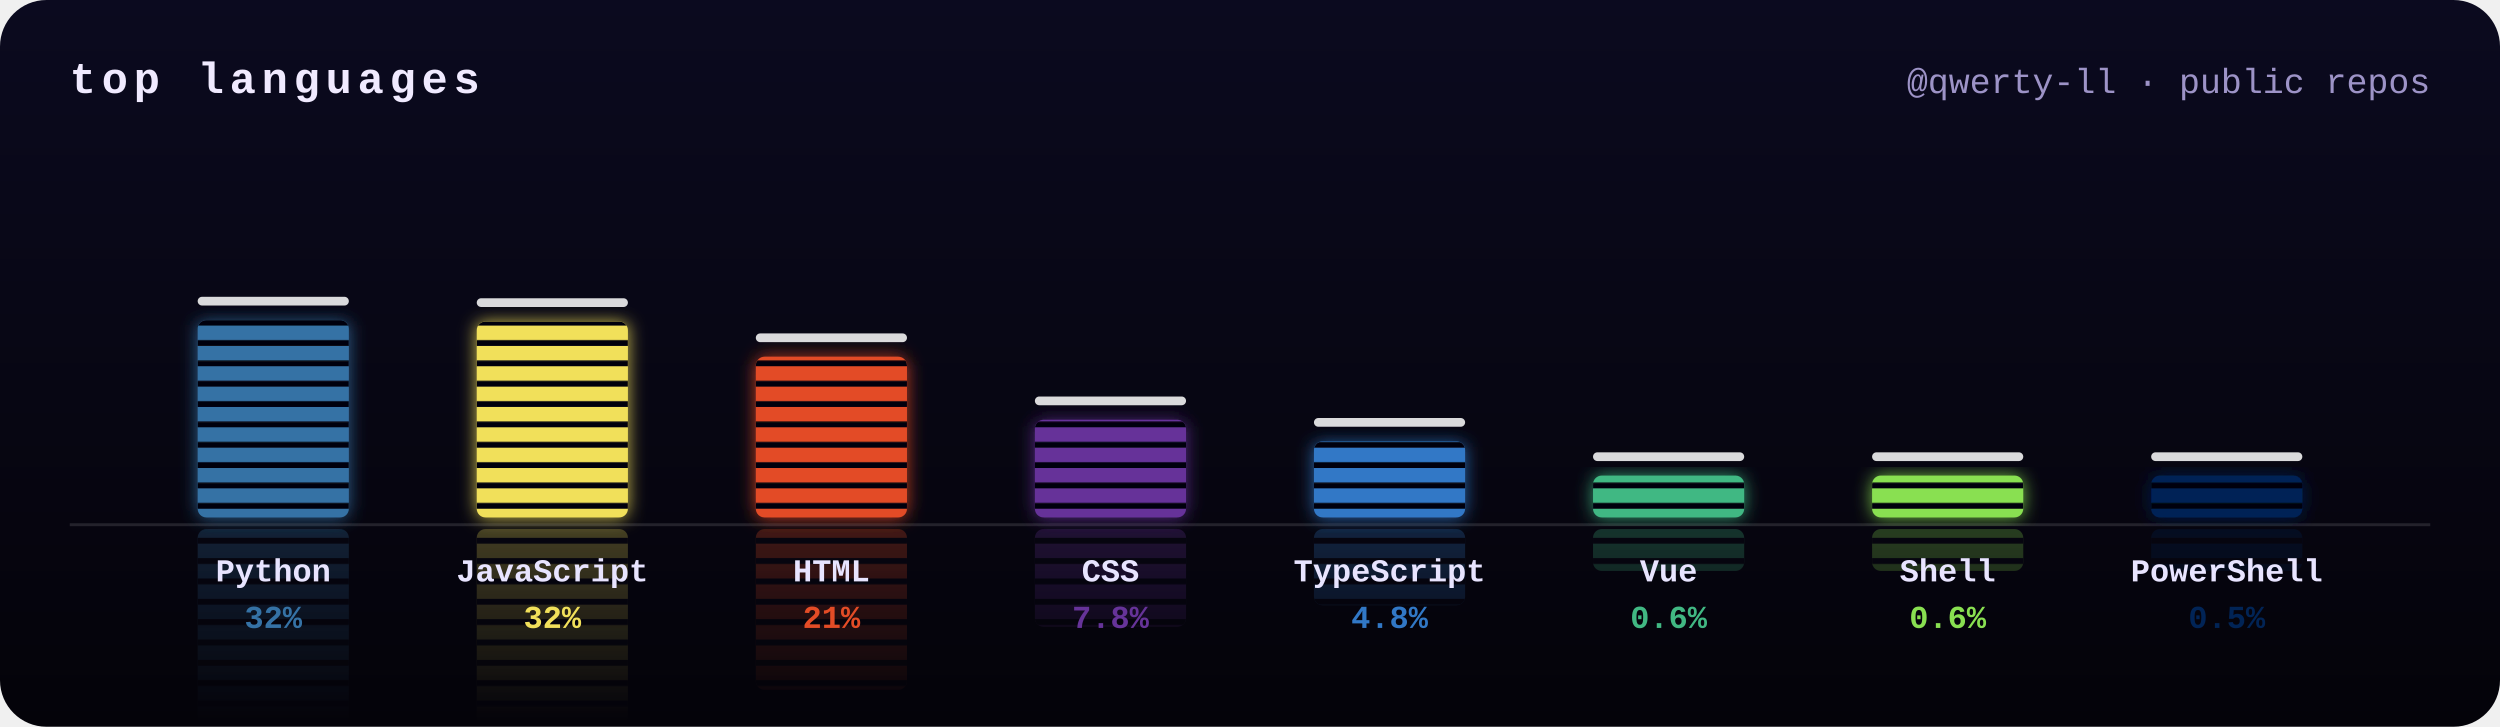
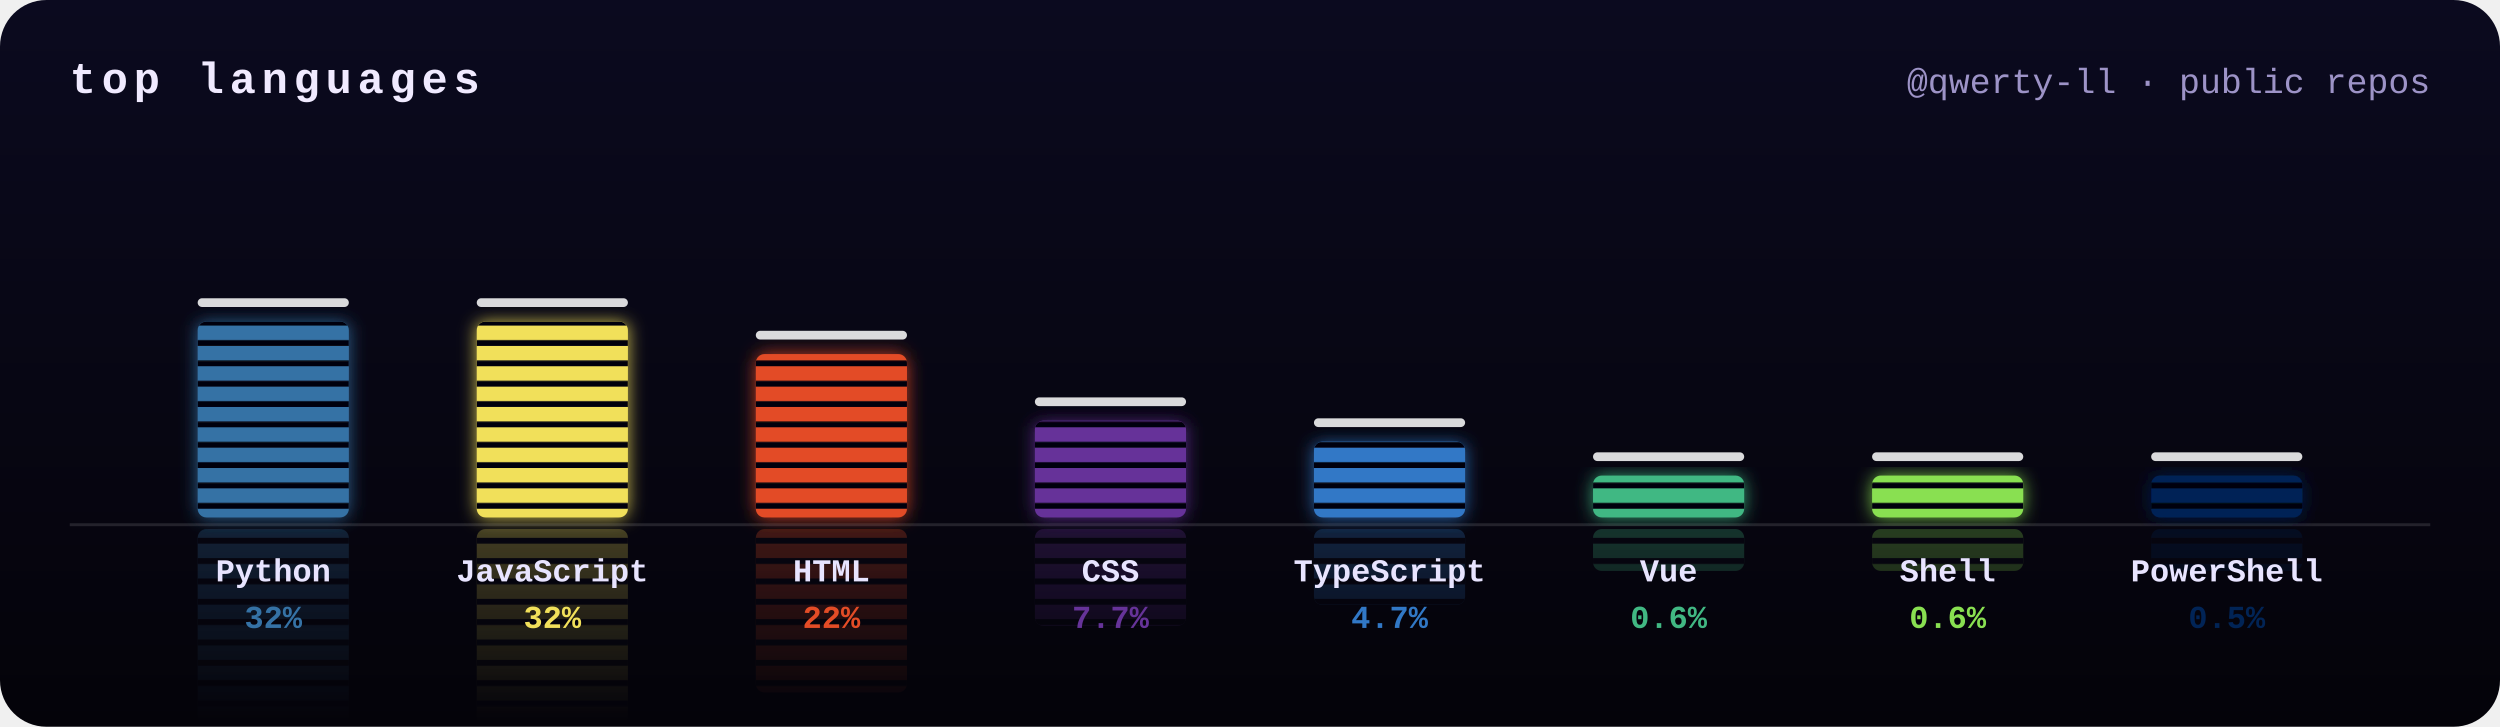
<svg xmlns="http://www.w3.org/2000/svg" width="860" height="250" viewBox="0 0 860 250">
  <defs>
    <clipPath id="frame">
      <rect width="860" height="250" rx="16" />
    </clipPath>
    <filter id="glow" x="-50%" y="-20%" width="200%" height="140%">
      <feGaussianBlur stdDeviation="3" result="b" />
      <feMerge>
        <feMergeNode in="b" />
        <feMergeNode in="SourceGraphic" />
      </feMerge>
    </filter>
    <linearGradient id="bg" x1="0" y1="0" x2="0" y2="1">
      <stop offset="0" stop-color="#0b0a1f" />
      <stop offset="1" stop-color="#040309" />
    </linearGradient>
    <mask id="reflect">
      <rect width="860" height="250" fill="url(#fade)" />
    </mask>
    <pattern id="leds" width="10" height="7" patternUnits="userSpaceOnUse">
      <rect y="5" width="10" height="2" fill="#050410" />
    </pattern>
    <linearGradient id="fade" gradientUnits="userSpaceOnUse" x1="0" y1="178" x2="0" y2="248">
      <stop offset="0" stop-color="#fff" stop-opacity=".45" />
      <stop offset="1" stop-color="#fff" stop-opacity="0" />
    </linearGradient>
  </defs>
  <style>
    .ttl{font:bold 15px ui-monospace,SFMono-Regular,Menlo,Consolas,"Liberation Mono",monospace;fill:#f0eaff;letter-spacing:2px;text-transform:uppercase}
    .sub{font:12px ui-monospace,SFMono-Regular,Menlo,Consolas,"Liberation Mono",monospace;fill:#9d93c7}
    .lang{font:bold 11px ui-monospace,SFMono-Regular,Menlo,Consolas,"Liberation Mono",monospace;fill:#e8e4ff}
    .pct{font:bold 11px ui-monospace,SFMono-Regular,Menlo,Consolas,"Liberation Mono",monospace}
    @keyframes eq0{0%{transform:scaleY(0.8)}16.7%{transform:scaleY(0.9)}33.3%{transform:scaleY(0.9)}50%{transform:scaleY(0.9)}66.7%{transform:scaleY(0.9)}83.3%{transform:scaleY(0.8)}100%{transform:scaleY(0.8)}}
- @keyframes pk0{0%{transform:translateY(0)}15%{transform:translateY(-9.4px)}100%{transform:translateY(14.9px)}}
+ @keyframes pk0{0%{transform:translateY(0)}15%{transform:translateY(-9.4px)}100%{transform:translateY(14.8px)}}
@keyframes eq1{0%{transform:scaleY(0.7)}16.7%{transform:scaleY(0.6)}33.3%{transform:scaleY(1)}50%{transform:scaleY(0.7)}66.7%{transform:scaleY(0.7)}83.3%{transform:scaleY(0.9)}100%{transform:scaleY(0.7)}}
@keyframes pk1{0%{transform:translateY(0)}15%{transform:translateY(-9.4px)}100%{transform:translateY(14.8px)}}
@keyframes eq2{0%{transform:scaleY(0.9)}16.7%{transform:scaleY(1.1)}33.3%{transform:scaleY(1.1)}50%{transform:scaleY(0.7)}66.7%{transform:scaleY(1)}83.3%{transform:scaleY(0.8)}100%{transform:scaleY(0.9)}}
- @keyframes pk2{0%{transform:translateY(0)}15%{transform:translateY(-8.4px)}100%{transform:translateY(12.2px)}}
+ @keyframes pk2{0%{transform:translateY(0)}15%{transform:translateY(-8.5px)}100%{transform:translateY(12.4px)}}
@keyframes eq3{0%{transform:scaleY(0.8)}16.7%{transform:scaleY(1.1)}33.3%{transform:scaleY(1)}50%{transform:scaleY(0.7)}66.7%{transform:scaleY(0.7)}83.3%{transform:scaleY(0.9)}100%{transform:scaleY(0.8)}}
- @keyframes pk3{0%{transform:translateY(0)}15%{transform:translateY(-6.7px)}100%{transform:translateY(7.4px)}}
+ @keyframes pk3{0%{transform:translateY(0)}15%{transform:translateY(-6.7px)}100%{transform:translateY(7.3px)}}
@keyframes eq4{0%{transform:scaleY(1.1)}16.7%{transform:scaleY(1)}33.3%{transform:scaleY(0.9)}50%{transform:scaleY(0.8)}66.7%{transform:scaleY(0.9)}83.3%{transform:scaleY(1)}100%{transform:scaleY(1.1)}}
- @keyframes pk4{0%{transform:translateY(0)}15%{transform:translateY(-6.1px)}100%{transform:translateY(5.8px)}}
+ @keyframes pk4{0%{transform:translateY(0)}15%{transform:translateY(-6.1px)}100%{transform:translateY(5.7px)}}
@keyframes eq5{0%{transform:scaleY(0.6)}16.7%{transform:scaleY(0.7)}33.3%{transform:scaleY(0.6)}50%{transform:scaleY(0.8)}66.7%{transform:scaleY(1.1)}83.3%{transform:scaleY(0.7)}100%{transform:scaleY(0.6)}}
@keyframes pk5{0%{transform:translateY(0)}15%{transform:translateY(-5.2px)}100%{transform:translateY(3.2px)}}
@keyframes eq6{0%{transform:scaleY(0.6)}16.7%{transform:scaleY(0.7)}33.3%{transform:scaleY(0.6)}50%{transform:scaleY(1)}66.7%{transform:scaleY(0.8)}83.3%{transform:scaleY(0.7)}100%{transform:scaleY(0.6)}}
@keyframes pk6{0%{transform:translateY(0)}15%{transform:translateY(-5.2px)}100%{transform:translateY(3.2px)}}
@keyframes eq7{0%{transform:scaleY(1.1)}16.7%{transform:scaleY(0.9)}33.3%{transform:scaleY(0.8)}50%{transform:scaleY(1)}66.7%{transform:scaleY(0.9)}83.3%{transform:scaleY(0.6)}100%{transform:scaleY(1.1)}}
@keyframes pk7{0%{transform:translateY(0)}15%{transform:translateY(-5.2px)}100%{transform:translateY(3.2px)}}</style>
  <g clip-path="url(#frame)">
    <rect width="860" height="250" fill="url(#bg)" />
    <text x="24" y="32" class="ttl">top languages</text>
    <text x="836" y="32" class="sub" text-anchor="end">@qwerty-ll · public repos</text>
    <g mask="url(#reflect)" opacity=".6">
      <g transform="translate(0,360) scale(1,-1)">
        <g style="transform-box:fill-box;transform-origin:50% 100%;animation:eq0 2s ease-in-out -1.1s infinite">
-           <rect x="68" y="110.1" width="52" height="67.9" rx="3" fill="#3572A5" />
-           <rect x="68" y="110.1" width="52" height="67.9" rx="3" fill="url(#leds)" />
+           <rect x="68" y="110.6" width="52" height="67.4" rx="3" fill="#3572A5" />
+           <rect x="68" y="110.6" width="52" height="67.4" rx="3" fill="url(#leds)" />
        </g>
      </g>
      <g transform="translate(0,360) scale(1,-1)">
        <g style="transform-box:fill-box;transform-origin:50% 100%;animation:eq1 2.6s ease-in-out -0.9s infinite">
          <rect x="164" y="110.6" width="52" height="67.4" rx="3" fill="#f1e05a" />
          <rect x="164" y="110.6" width="52" height="67.4" rx="3" fill="url(#leds)" />
        </g>
      </g>
      <g transform="translate(0,360) scale(1,-1)">
        <g style="transform-box:fill-box;transform-origin:50% 100%;animation:eq2 1.7s ease-in-out -1.1s infinite">
-           <rect x="260" y="122.7" width="52" height="55.3" rx="3" fill="#e34c26" />
-           <rect x="260" y="122.7" width="52" height="55.3" rx="3" fill="url(#leds)" />
+           <rect x="260" y="121.8" width="52" height="56.2" rx="3" fill="#e34c26" />
+           <rect x="260" y="121.8" width="52" height="56.2" rx="3" fill="url(#leds)" />
        </g>
      </g>
      <g transform="translate(0,360) scale(1,-1)">
        <g style="transform-box:fill-box;transform-origin:50% 100%;animation:eq3 2.5s ease-in-out -0.8s infinite">
-           <rect x="356" y="144.4" width="52" height="33.6" rx="3" fill="#663399" />
-           <rect x="356" y="144.4" width="52" height="33.6" rx="3" fill="url(#leds)" />
+           <rect x="356" y="144.7" width="52" height="33.3" rx="3" fill="#663399" />
+           <rect x="356" y="144.7" width="52" height="33.3" rx="3" fill="url(#leds)" />
        </g>
      </g>
      <g transform="translate(0,360) scale(1,-1)">
        <g style="transform-box:fill-box;transform-origin:50% 100%;animation:eq4 1.7s ease-in-out -1.4s infinite">
-           <rect x="452" y="151.8" width="52" height="26.2" rx="3" fill="#3178c6" />
-           <rect x="452" y="151.8" width="52" height="26.2" rx="3" fill="url(#leds)" />
+           <rect x="452" y="151.9" width="52" height="26.1" rx="3" fill="#3178c6" />
+           <rect x="452" y="151.9" width="52" height="26.1" rx="3" fill="url(#leds)" />
        </g>
      </g>
      <g transform="translate(0,360) scale(1,-1)">
        <g style="transform-box:fill-box;transform-origin:50% 100%;animation:eq5 1.9s ease-in-out -0.7s infinite">
          <rect x="548" y="163.6" width="52" height="14.4" rx="3" fill="#41b883" />
          <rect x="548" y="163.6" width="52" height="14.4" rx="3" fill="url(#leds)" />
        </g>
      </g>
      <g transform="translate(0,360) scale(1,-1)">
        <g style="transform-box:fill-box;transform-origin:50% 100%;animation:eq6 2.4s ease-in-out -1.7s infinite">
          <rect x="644" y="163.6" width="52" height="14.4" rx="3" fill="#89e051" />
          <rect x="644" y="163.6" width="52" height="14.4" rx="3" fill="url(#leds)" />
        </g>
      </g>
      <g transform="translate(0,360) scale(1,-1)">
        <g style="transform-box:fill-box;transform-origin:50% 100%;animation:eq7 1.6s ease-in-out -0.5s infinite">
          <rect x="740" y="163.6" width="52" height="14.4" rx="3" fill="#012456" />
          <rect x="740" y="163.6" width="52" height="14.4" rx="3" fill="url(#leds)" />
        </g>
      </g>
    </g>
    <rect x="24" y="180" width="812" height="1" fill="#fff" opacity=".12" />
    <g filter="url(#glow)">
      <g style="transform-box:fill-box;transform-origin:50% 100%;animation:eq0 2s ease-in-out -1.1s infinite">
-         <rect x="68" y="110.1" width="52" height="67.9" rx="3" fill="#3572A5" />
-         <rect x="68" y="110.1" width="52" height="67.9" rx="3" fill="url(#leds)" />
+         <rect x="68" y="110.6" width="52" height="67.4" rx="3" fill="#3572A5" />
+         <rect x="68" y="110.6" width="52" height="67.4" rx="3" fill="url(#leds)" />
      </g>
    </g>
-     <rect x="68" y="102.1" width="52" height="3" rx="1.5" fill="#fff" opacity=".85" style="animation:pk0 2s ease-out -1.1s infinite" />
+     <rect x="68" y="102.6" width="52" height="3" rx="1.5" fill="#fff" opacity=".85" style="animation:pk0 2s ease-out -1.1s infinite" />
    <text x="94" y="200" class="lang" text-anchor="middle">Python</text>
    <text x="94" y="216" class="pct" text-anchor="middle" fill="#3572A5">32%</text>
    <g filter="url(#glow)">
      <g style="transform-box:fill-box;transform-origin:50% 100%;animation:eq1 2.6s ease-in-out -0.9s infinite">
        <rect x="164" y="110.6" width="52" height="67.4" rx="3" fill="#f1e05a" />
        <rect x="164" y="110.6" width="52" height="67.4" rx="3" fill="url(#leds)" />
      </g>
    </g>
    <rect x="164" y="102.6" width="52" height="3" rx="1.5" fill="#fff" opacity=".85" style="animation:pk1 2.6s ease-out -0.9s infinite" />
    <text x="190" y="200" class="lang" text-anchor="middle">JavaScript</text>
    <text x="190" y="216" class="pct" text-anchor="middle" fill="#f1e05a">32%</text>
    <g filter="url(#glow)">
      <g style="transform-box:fill-box;transform-origin:50% 100%;animation:eq2 1.7s ease-in-out -1.1s infinite">
-         <rect x="260" y="122.7" width="52" height="55.3" rx="3" fill="#e34c26" />
-         <rect x="260" y="122.7" width="52" height="55.3" rx="3" fill="url(#leds)" />
+         <rect x="260" y="121.8" width="52" height="56.2" rx="3" fill="#e34c26" />
+         <rect x="260" y="121.8" width="52" height="56.2" rx="3" fill="url(#leds)" />
      </g>
    </g>
-     <rect x="260" y="114.7" width="52" height="3" rx="1.5" fill="#fff" opacity=".85" style="animation:pk2 1.7s ease-out -1.1s infinite" />
+     <rect x="260" y="113.8" width="52" height="3" rx="1.5" fill="#fff" opacity=".85" style="animation:pk2 1.7s ease-out -1.1s infinite" />
    <text x="286" y="200" class="lang" text-anchor="middle">HTML</text>
-     <text x="286" y="216" class="pct" text-anchor="middle" fill="#e34c26">21%</text>
+     <text x="286" y="216" class="pct" text-anchor="middle" fill="#e34c26">22%</text>
    <g filter="url(#glow)">
      <g style="transform-box:fill-box;transform-origin:50% 100%;animation:eq3 2.5s ease-in-out -0.8s infinite">
-         <rect x="356" y="144.4" width="52" height="33.6" rx="3" fill="#663399" />
-         <rect x="356" y="144.4" width="52" height="33.6" rx="3" fill="url(#leds)" />
+         <rect x="356" y="144.7" width="52" height="33.3" rx="3" fill="#663399" />
+         <rect x="356" y="144.7" width="52" height="33.3" rx="3" fill="url(#leds)" />
      </g>
    </g>
-     <rect x="356" y="136.4" width="52" height="3" rx="1.5" fill="#fff" opacity=".85" style="animation:pk3 2.5s ease-out -0.8s infinite" />
+     <rect x="356" y="136.7" width="52" height="3" rx="1.5" fill="#fff" opacity=".85" style="animation:pk3 2.5s ease-out -0.8s infinite" />
    <text x="382" y="200" class="lang" text-anchor="middle">CSS</text>
-     <text x="382" y="216" class="pct" text-anchor="middle" fill="#663399">7.8%</text>
+     <text x="382" y="216" class="pct" text-anchor="middle" fill="#663399">7.7%</text>
    <g filter="url(#glow)">
      <g style="transform-box:fill-box;transform-origin:50% 100%;animation:eq4 1.7s ease-in-out -1.4s infinite">
-         <rect x="452" y="151.8" width="52" height="26.2" rx="3" fill="#3178c6" />
-         <rect x="452" y="151.8" width="52" height="26.2" rx="3" fill="url(#leds)" />
+         <rect x="452" y="151.9" width="52" height="26.1" rx="3" fill="#3178c6" />
+         <rect x="452" y="151.9" width="52" height="26.1" rx="3" fill="url(#leds)" />
      </g>
    </g>
-     <rect x="452" y="143.8" width="52" height="3" rx="1.5" fill="#fff" opacity=".85" style="animation:pk4 1.7s ease-out -1.4s infinite" />
+     <rect x="452" y="143.9" width="52" height="3" rx="1.5" fill="#fff" opacity=".85" style="animation:pk4 1.7s ease-out -1.4s infinite" />
    <text x="478" y="200" class="lang" text-anchor="middle">TypeScript</text>
-     <text x="478" y="216" class="pct" text-anchor="middle" fill="#3178c6">4.8%</text>
+     <text x="478" y="216" class="pct" text-anchor="middle" fill="#3178c6">4.7%</text>
    <g filter="url(#glow)">
      <g style="transform-box:fill-box;transform-origin:50% 100%;animation:eq5 1.9s ease-in-out -0.7s infinite">
        <rect x="548" y="163.6" width="52" height="14.4" rx="3" fill="#41b883" />
        <rect x="548" y="163.6" width="52" height="14.4" rx="3" fill="url(#leds)" />
      </g>
    </g>
    <rect x="548" y="155.6" width="52" height="3" rx="1.5" fill="#fff" opacity=".85" style="animation:pk5 1.9s ease-out -0.7s infinite" />
    <text x="574" y="200" class="lang" text-anchor="middle">Vue</text>
    <text x="574" y="216" class="pct" text-anchor="middle" fill="#41b883">0.6%</text>
    <g filter="url(#glow)">
      <g style="transform-box:fill-box;transform-origin:50% 100%;animation:eq6 2.4s ease-in-out -1.7s infinite">
        <rect x="644" y="163.6" width="52" height="14.4" rx="3" fill="#89e051" />
        <rect x="644" y="163.6" width="52" height="14.4" rx="3" fill="url(#leds)" />
      </g>
    </g>
    <rect x="644" y="155.6" width="52" height="3" rx="1.5" fill="#fff" opacity=".85" style="animation:pk6 2.4s ease-out -1.7s infinite" />
    <text x="670" y="200" class="lang" text-anchor="middle">Shell</text>
    <text x="670" y="216" class="pct" text-anchor="middle" fill="#89e051">0.6%</text>
    <g filter="url(#glow)">
      <g style="transform-box:fill-box;transform-origin:50% 100%;animation:eq7 1.6s ease-in-out -0.5s infinite">
        <rect x="740" y="163.6" width="52" height="14.4" rx="3" fill="#012456" />
        <rect x="740" y="163.6" width="52" height="14.4" rx="3" fill="url(#leds)" />
      </g>
    </g>
    <rect x="740" y="155.6" width="52" height="3" rx="1.5" fill="#fff" opacity=".85" style="animation:pk7 1.6s ease-out -0.5s infinite" />
    <text x="766" y="200" class="lang" text-anchor="middle">PowerShell</text>
    <text x="766" y="216" class="pct" text-anchor="middle" fill="#012456">0.5%</text>
  </g>
</svg>
